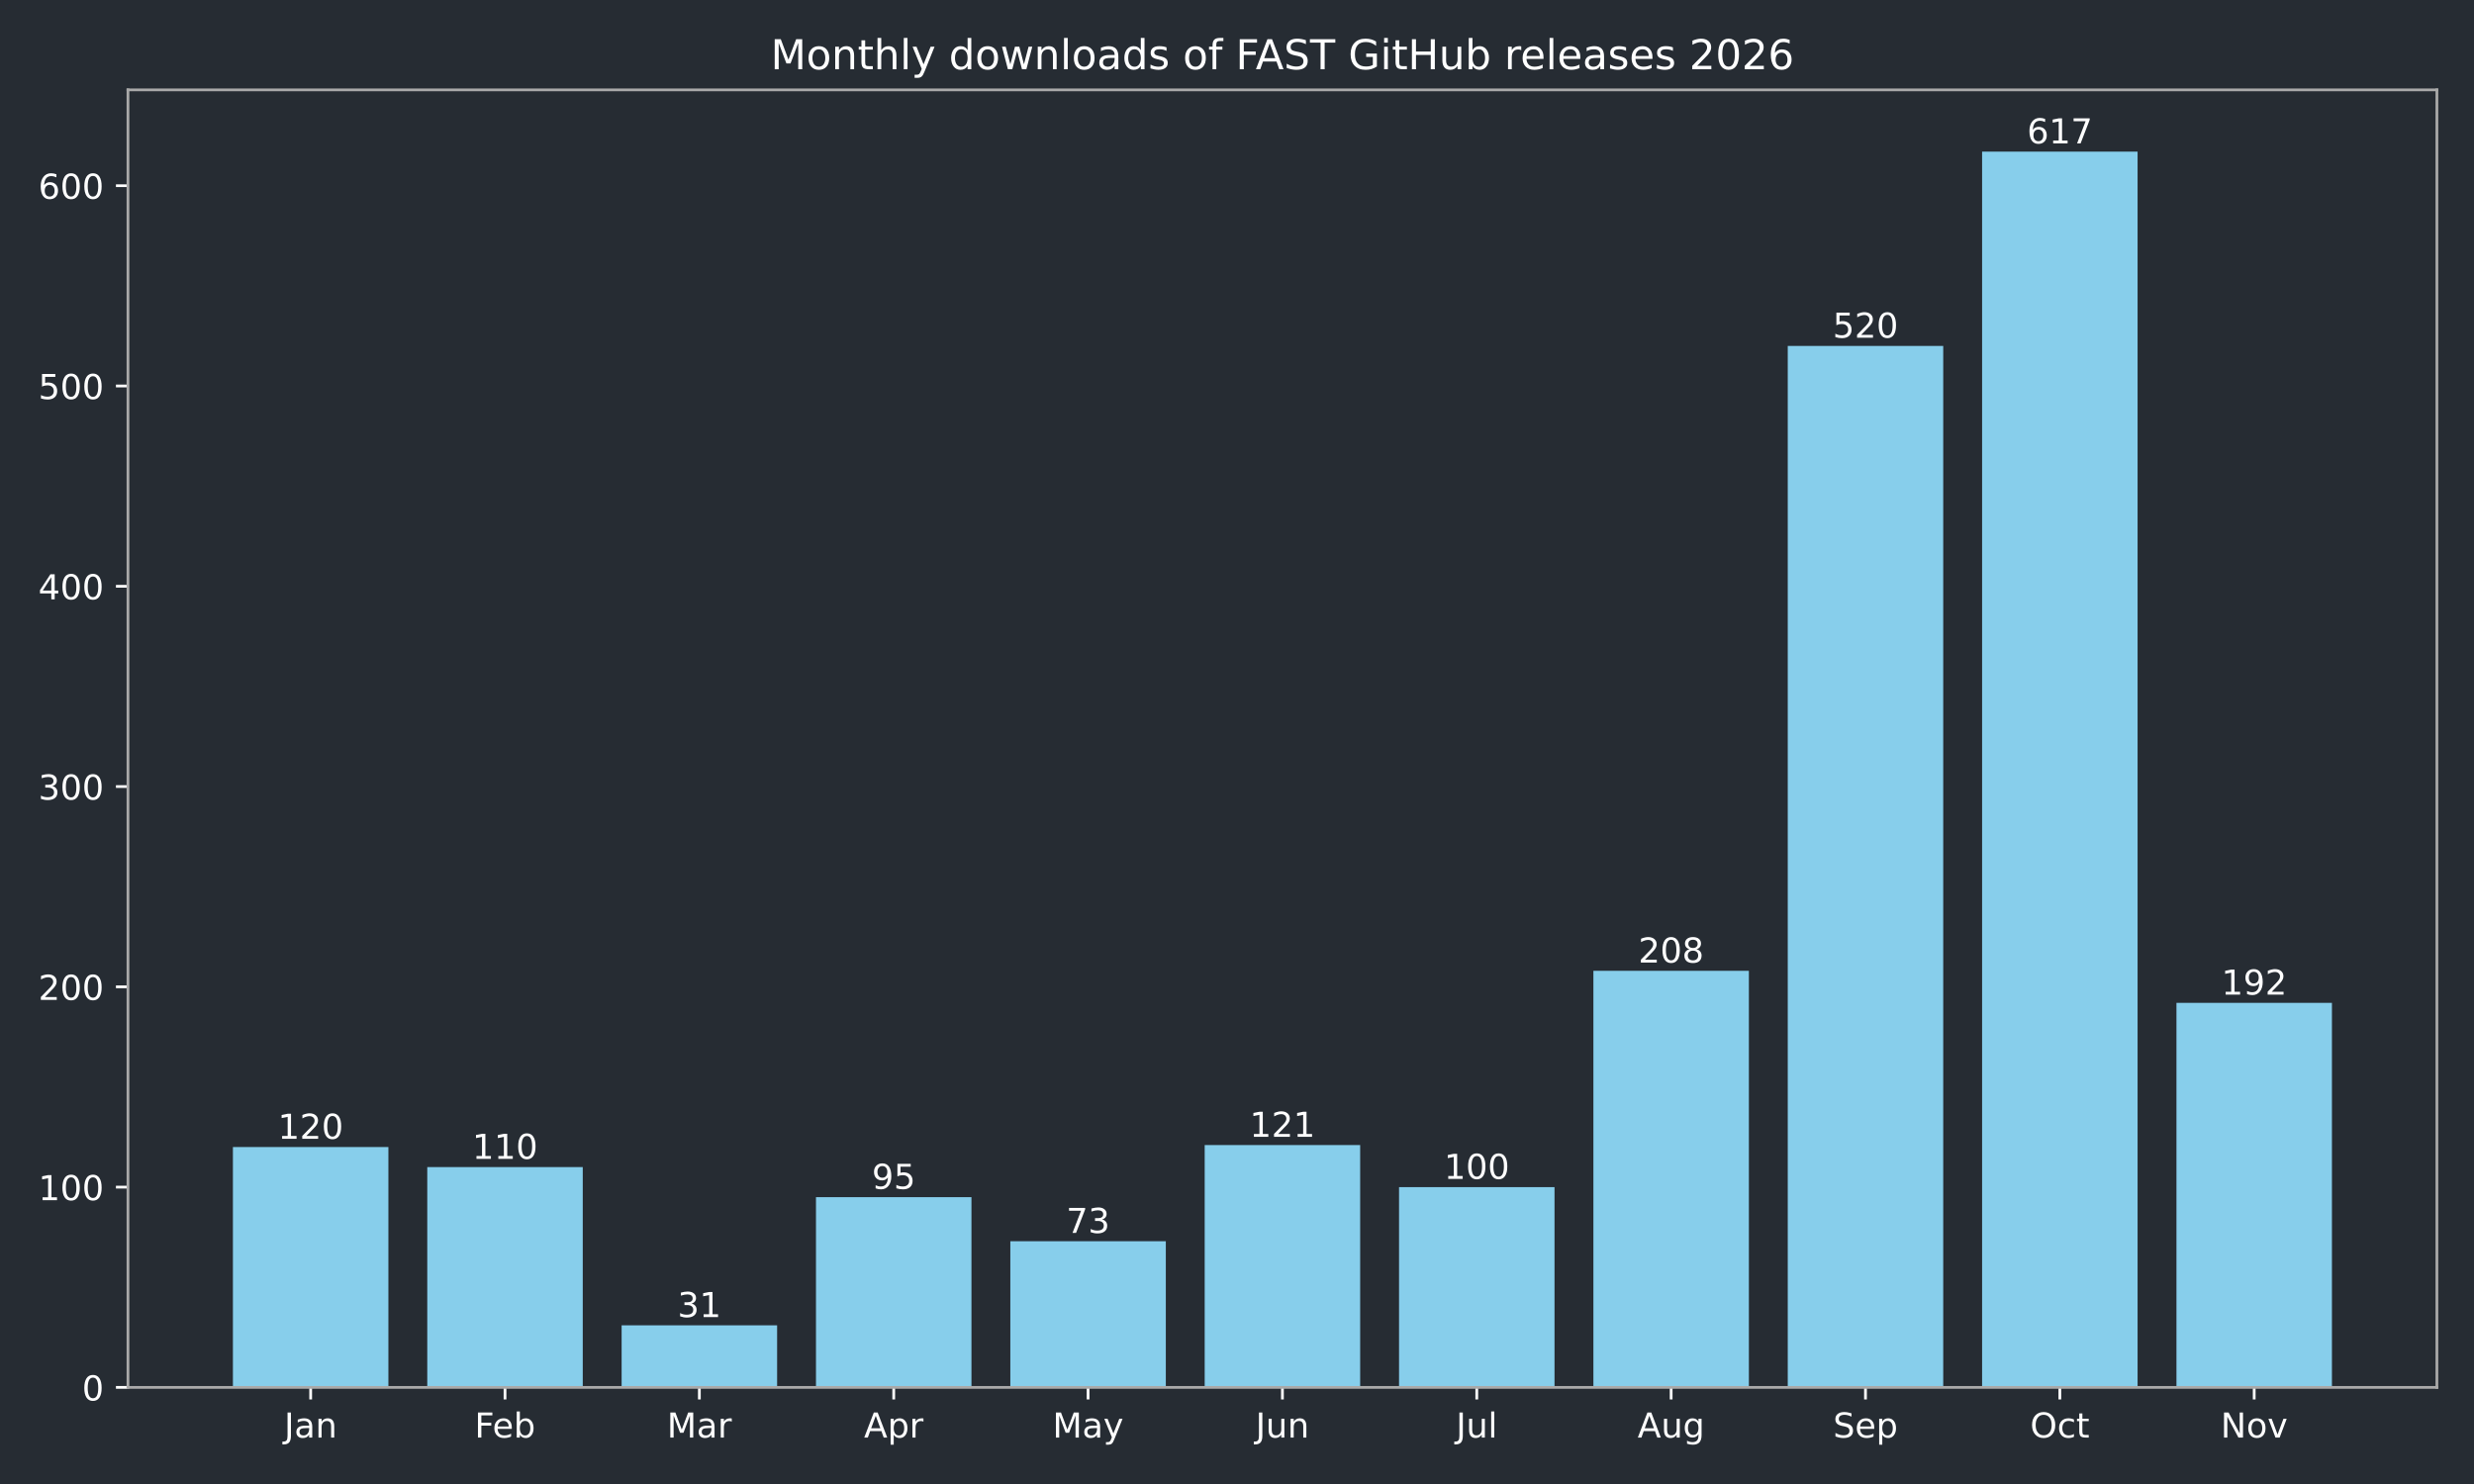
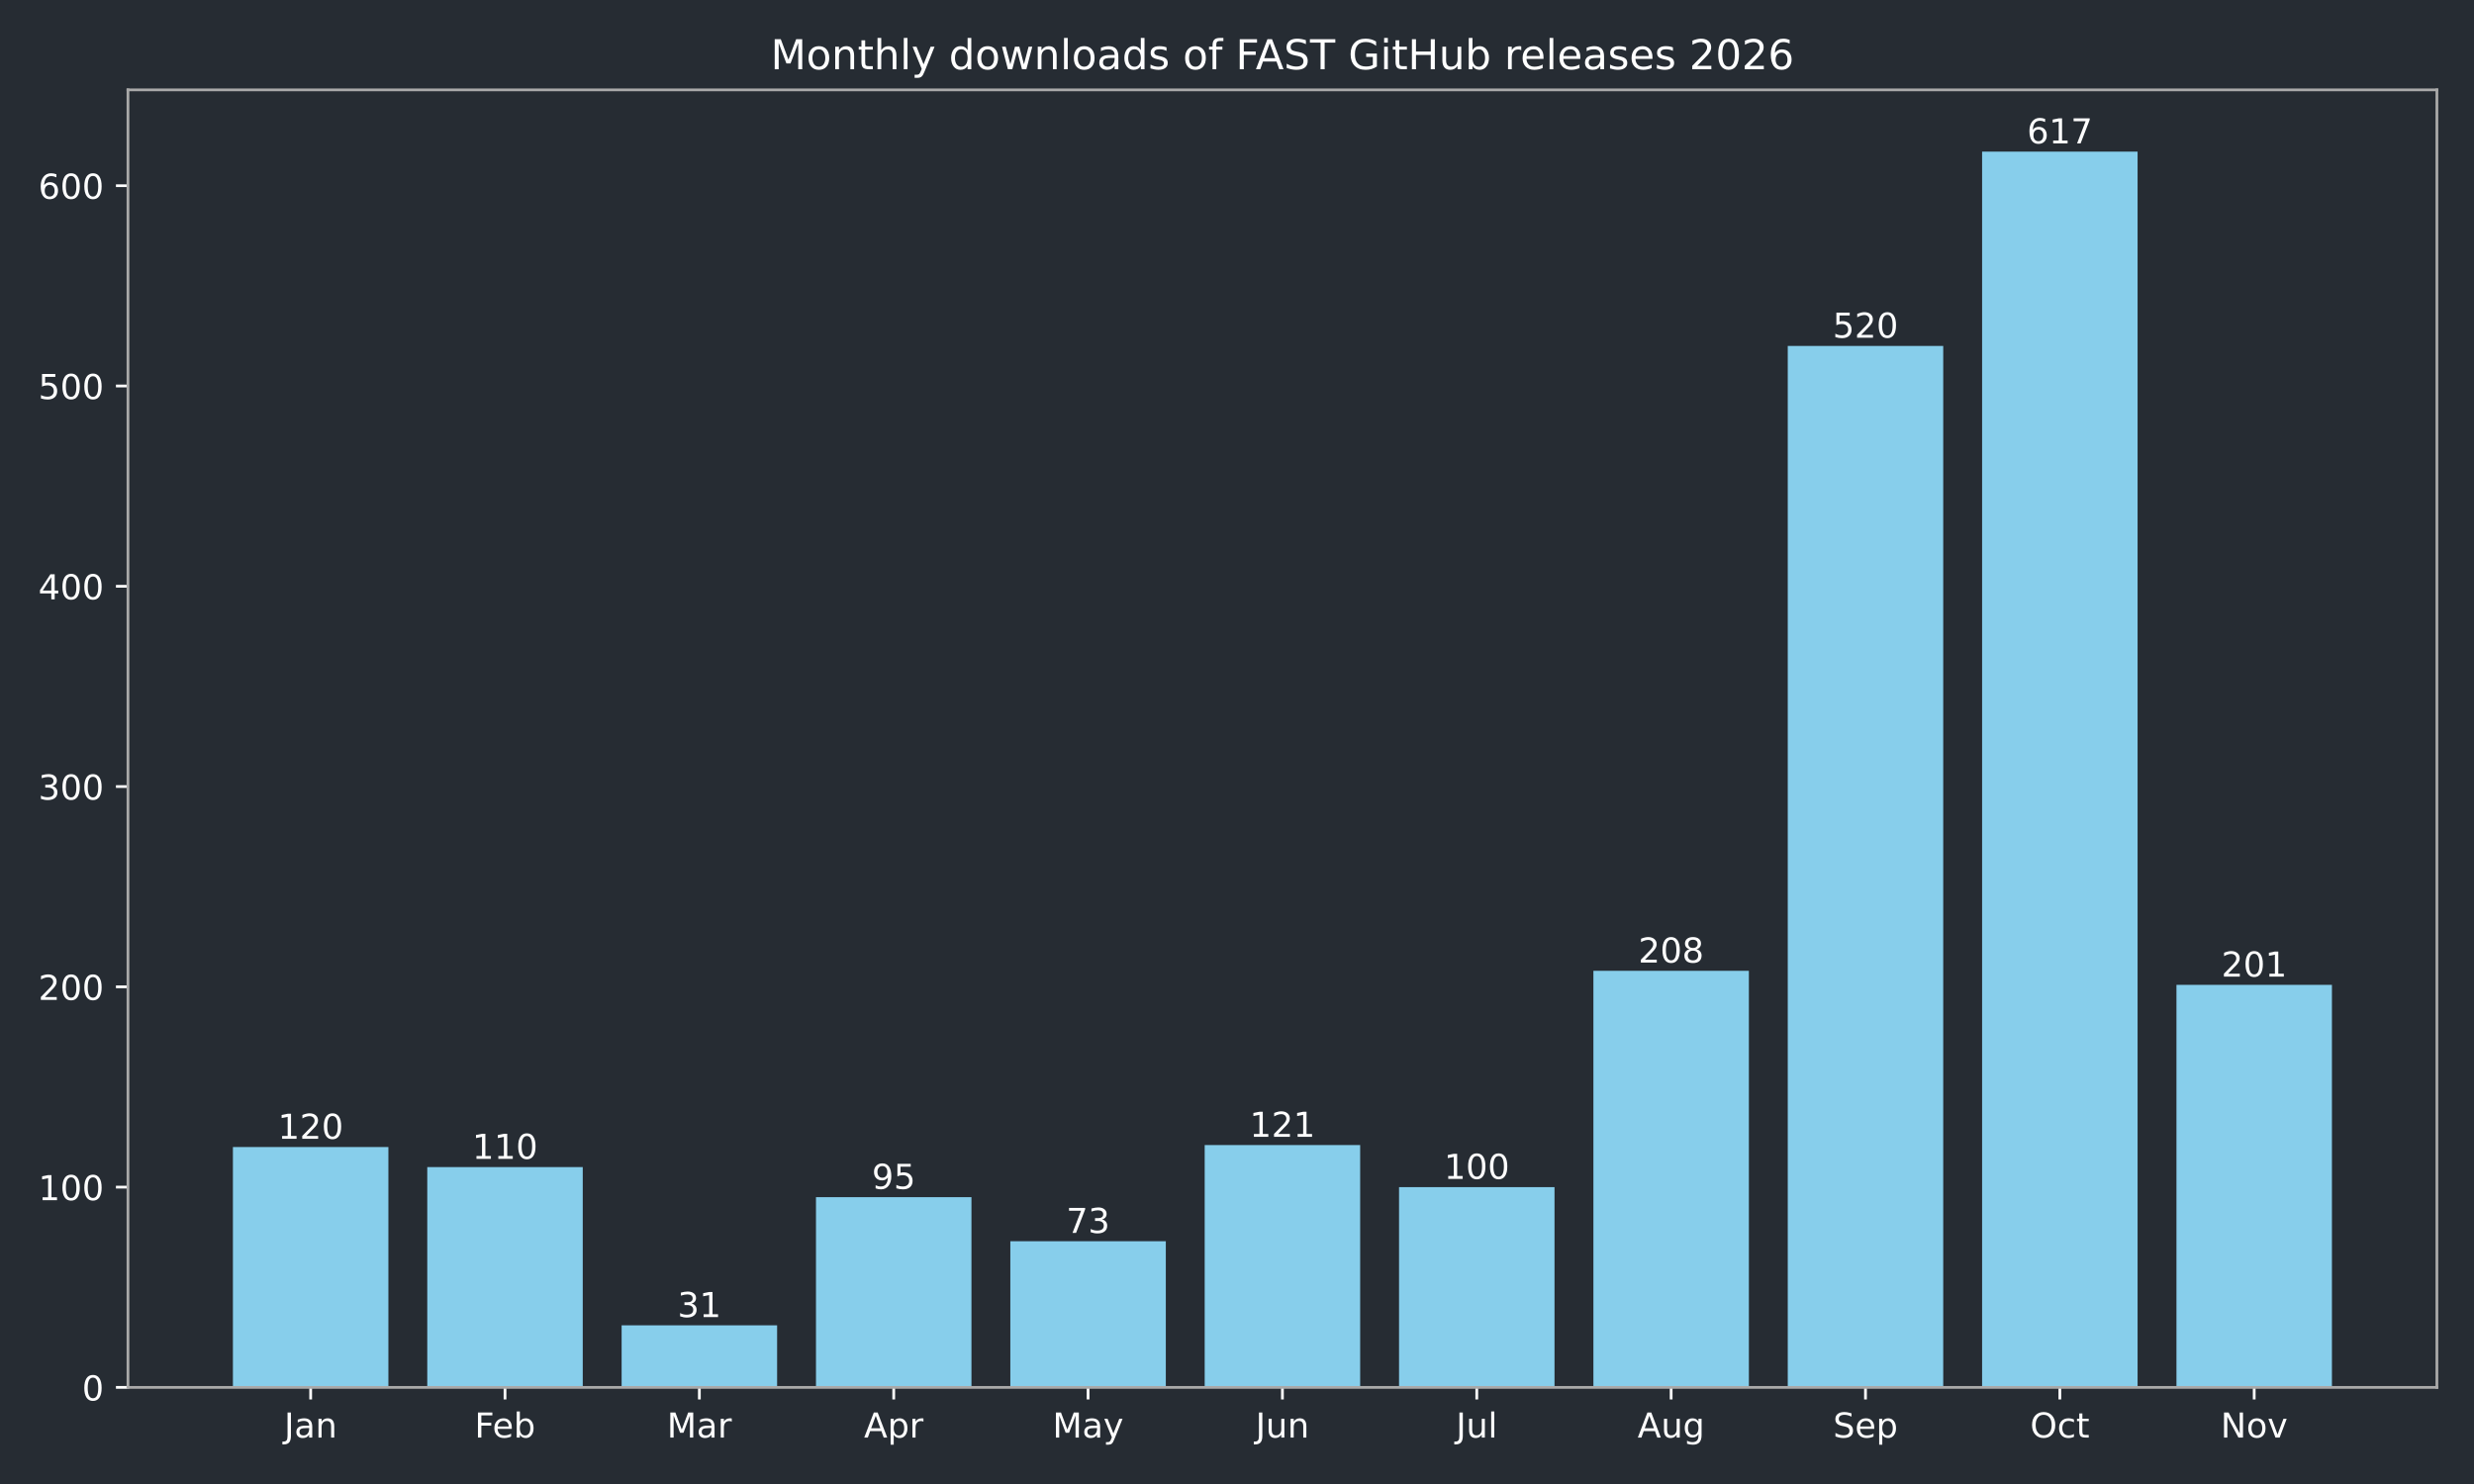
<svg xmlns="http://www.w3.org/2000/svg" xmlns:xlink="http://www.w3.org/1999/xlink" width="720pt" height="432pt" viewBox="0 0 720 432" version="1.1">
  <defs>
    <style type="text/css">*{stroke-linejoin: round; stroke-linecap: butt}</style>
  </defs>
  <g id="figure_1">
    <g id="patch_1">
      <path d="M 0 432  L 720 432  L 720 0  L 0 0  z " style="fill: #262c33" />
    </g>
    <g id="axes_1">
      <g id="patch_2">
        <path d="M 37.24 403.878  L 709.2 403.878  L 709.2 26.16  L 37.24 26.16  z " style="fill: #262c33" />
      </g>
      <g id="patch_3">
-         <path d="M 67.784 403.878  L 113.033 403.878  L 113.033 333.914  L 67.784 333.914  z " clip-path="url(#p3ecd66e9dc)" style="fill: #87ceeb" />
+         <path d="M 67.784 403.878  L 113.033 403.878  L 113.033 333.914  L 67.784 333.914  z " clip-path="url(#pe9939efbba)" style="fill: #87ceeb" />
      </g>
      <g id="patch_4">
-         <path d="M 124.346 403.878  L 169.596 403.878  L 169.596 339.744  L 124.346 339.744  z " clip-path="url(#p3ecd66e9dc)" style="fill: #87ceeb" />
+         <path d="M 124.346 403.878  L 169.596 403.878  L 169.596 339.744  L 124.346 339.744  z " clip-path="url(#pe9939efbba)" style="fill: #87ceeb" />
      </g>
      <g id="patch_5">
-         <path d="M 180.908 403.878  L 226.158 403.878  L 226.158 385.804  L 180.908 385.804  z " clip-path="url(#p3ecd66e9dc)" style="fill: #87ceeb" />
+         <path d="M 180.908 403.878  L 226.158 403.878  L 226.158 385.804  L 180.908 385.804  z " clip-path="url(#pe9939efbba)" style="fill: #87ceeb" />
      </g>
      <g id="patch_6">
-         <path d="M 237.471 403.878  L 282.72 403.878  L 282.72 348.49  L 237.471 348.49  z " clip-path="url(#p3ecd66e9dc)" style="fill: #87ceeb" />
+         <path d="M 237.471 403.878  L 282.72 403.878  L 282.72 348.49  L 237.471 348.49  z " clip-path="url(#pe9939efbba)" style="fill: #87ceeb" />
      </g>
      <g id="patch_7">
-         <path d="M 294.033 403.878  L 339.283 403.878  L 339.283 361.316  L 294.033 361.316  z " clip-path="url(#p3ecd66e9dc)" style="fill: #87ceeb" />
+         <path d="M 294.033 403.878  L 339.283 403.878  L 339.283 361.316  L 294.033 361.316  z " clip-path="url(#pe9939efbba)" style="fill: #87ceeb" />
      </g>
      <g id="patch_8">
-         <path d="M 350.595 403.878  L 395.845 403.878  L 395.845 333.331  L 350.595 333.331  z " clip-path="url(#p3ecd66e9dc)" style="fill: #87ceeb" />
+         <path d="M 350.595 403.878  L 395.845 403.878  L 395.845 333.331  L 350.595 333.331  z " clip-path="url(#pe9939efbba)" style="fill: #87ceeb" />
      </g>
      <g id="patch_9">
-         <path d="M 407.157 403.878  L 452.407 403.878  L 452.407 345.574  L 407.157 345.574  z " clip-path="url(#p3ecd66e9dc)" style="fill: #87ceeb" />
+         <path d="M 407.157 403.878  L 452.407 403.878  L 452.407 345.574  L 407.157 345.574  z " clip-path="url(#pe9939efbba)" style="fill: #87ceeb" />
      </g>
      <g id="patch_10">
-         <path d="M 463.72 403.878  L 508.969 403.878  L 508.969 282.607  L 463.72 282.607  z " clip-path="url(#p3ecd66e9dc)" style="fill: #87ceeb" />
+         <path d="M 463.72 403.878  L 508.969 403.878  L 508.969 282.607  L 463.72 282.607  z " clip-path="url(#pe9939efbba)" style="fill: #87ceeb" />
      </g>
      <g id="patch_11">
-         <path d="M 520.282 403.878  L 565.532 403.878  L 565.532 100.701  L 520.282 100.701  z " clip-path="url(#p3ecd66e9dc)" style="fill: #87ceeb" />
+         <path d="M 520.282 403.878  L 565.532 403.878  L 565.532 100.701  L 520.282 100.701  z " clip-path="url(#pe9939efbba)" style="fill: #87ceeb" />
      </g>
      <g id="patch_12">
-         <path d="M 576.844 403.878  L 622.094 403.878  L 622.094 44.147  L 576.844 44.147  z " clip-path="url(#p3ecd66e9dc)" style="fill: #87ceeb" />
+         <path d="M 576.844 403.878  L 622.094 403.878  L 622.094 44.147  L 576.844 44.147  z " clip-path="url(#pe9939efbba)" style="fill: #87ceeb" />
      </g>
      <g id="patch_13">
-         <path d="M 633.407 403.878  L 678.656 403.878  L 678.656 291.935  L 633.407 291.935  z " clip-path="url(#p3ecd66e9dc)" style="fill: #87ceeb" />
+         <path d="M 633.407 403.878  L 678.656 403.878  L 678.656 286.688  L 633.407 286.688  z " clip-path="url(#pe9939efbba)" style="fill: #87ceeb" />
      </g>
      <g id="matplotlib.axis_1">
        <g id="xtick_1">
          <g id="line2d_1">
            <defs>
-               <path id="m66852daea3" d="M 0 0  L 0 3.5  " style="stroke: #ffffff; stroke-width: 0.8" />
+               <path id="m8a10f8e6ec" d="M 0 0  L 0 3.5  " style="stroke: #ffffff; stroke-width: 0.8" />
            </defs>
            <g>
-               <use xlink:href="#m66852daea3" x="90.409" y="403.878" style="fill: #ffffff; stroke: #ffffff; stroke-width: 0.8" />
+               <use xlink:href="#m8a10f8e6ec" x="90.409" y="403.878" style="fill: #ffffff; stroke: #ffffff; stroke-width: 0.8" />
            </g>
          </g>
          <g id="text_1">
            <g style="fill: #ffffff" transform="translate(82.70074 418.4753) scale(0.1 -0.1)">
              <defs>
                <path id="DejaVuSans-2d" d="M 628 4666  L 1259 4666  L 1259 325  Q 1259 -519 939 -900  Q 619 -1281 -91 -1281  L -331 -1281  L -331 -750  L -134 -750  Q 284 -750 456 -515  Q 628 -281 628 325  L 628 4666  z " transform="scale(0.015625)" />
                <path id="DejaVuSans-44" d="M 2194 1759  Q 1497 1759 1228 1600  Q 959 1441 959 1056  Q 959 750 1161 570  Q 1363 391 1709 391  Q 2188 391 2477 730  Q 2766 1069 2766 1631  L 2766 1759  L 2194 1759  z M 3341 1997  L 3341 0  L 2766 0  L 2766 531  Q 2569 213 2275 61  Q 1981 -91 1556 -91  Q 1019 -91 701 211  Q 384 513 384 1019  Q 384 1609 779 1909  Q 1175 2209 1959 2209  L 2766 2209  L 2766 2266  Q 2766 2663 2505 2880  Q 2244 3097 1772 3097  Q 1472 3097 1187 3025  Q 903 2953 641 2809  L 641 3341  Q 956 3463 1253 3523  Q 1550 3584 1831 3584  Q 2591 3584 2966 3190  Q 3341 2797 3341 1997  z " transform="scale(0.015625)" />
                <path id="DejaVuSans-51" d="M 3513 2113  L 3513 0  L 2938 0  L 2938 2094  Q 2938 2591 2744 2837  Q 2550 3084 2163 3084  Q 1697 3084 1428 2787  Q 1159 2491 1159 1978  L 1159 0  L 581 0  L 581 3500  L 1159 3500  L 1159 2956  Q 1366 3272 1645 3428  Q 1925 3584 2291 3584  Q 2894 3584 3203 3211  Q 3513 2838 3513 2113  z " transform="scale(0.015625)" />
              </defs>
              <use xlink:href="#DejaVuSans-2d" />
              <use xlink:href="#DejaVuSans-44" transform="translate(29.5 0)" />
              <use xlink:href="#DejaVuSans-51" transform="translate(90.78125 0)" />
            </g>
          </g>
        </g>
        <g id="xtick_2">
          <g id="line2d_2">
            <g>
-               <use xlink:href="#m66852daea3" x="146.971" y="403.878" style="fill: #ffffff; stroke: #ffffff; stroke-width: 0.8" />
+               <use xlink:href="#m8a10f8e6ec" x="146.971" y="403.878" style="fill: #ffffff; stroke: #ffffff; stroke-width: 0.8" />
            </g>
          </g>
          <g id="text_2">
            <g style="fill: #ffffff" transform="translate(138.1177 418.4761) scale(0.1 -0.1)">
              <defs>
                <path id="DejaVuSans-29" d="M 628 4666  L 3309 4666  L 3309 4134  L 1259 4134  L 1259 2759  L 3109 2759  L 3109 2228  L 1259 2228  L 1259 0  L 628 0  L 628 4666  z " transform="scale(0.015625)" />
                <path id="DejaVuSans-48" d="M 3597 1894  L 3597 1613  L 953 1613  Q 991 1019 1311 708  Q 1631 397 2203 397  Q 2534 397 2845 478  Q 3156 559 3463 722  L 3463 178  Q 3153 47 2828 -22  Q 2503 -91 2169 -91  Q 1331 -91 842 396  Q 353 884 353 1716  Q 353 2575 817 3079  Q 1281 3584 2069 3584  Q 2775 3584 3186 3129  Q 3597 2675 3597 1894  z M 3022 2063  Q 3016 2534 2758 2815  Q 2500 3097 2075 3097  Q 1594 3097 1305 2825  Q 1016 2553 972 2059  L 3022 2063  z " transform="scale(0.015625)" />
                <path id="DejaVuSans-45" d="M 3116 1747  Q 3116 2381 2855 2742  Q 2594 3103 2138 3103  Q 1681 3103 1420 2742  Q 1159 2381 1159 1747  Q 1159 1113 1420 752  Q 1681 391 2138 391  Q 2594 391 2855 752  Q 3116 1113 3116 1747  z M 1159 2969  Q 1341 3281 1617 3432  Q 1894 3584 2278 3584  Q 2916 3584 3314 3078  Q 3713 2572 3713 1747  Q 3713 922 3314 415  Q 2916 -91 2278 -91  Q 1894 -91 1617 61  Q 1341 213 1159 525  L 1159 0  L 581 0  L 581 4863  L 1159 4863  L 1159 2969  z " transform="scale(0.015625)" />
              </defs>
              <use xlink:href="#DejaVuSans-29" />
              <use xlink:href="#DejaVuSans-48" transform="translate(52.04688 0)" />
              <use xlink:href="#DejaVuSans-45" transform="translate(113.5781 0)" />
            </g>
          </g>
        </g>
        <g id="xtick_3">
          <g id="line2d_3">
            <g>
-               <use xlink:href="#m66852daea3" x="203.533" y="403.878" style="fill: #ffffff; stroke: #ffffff; stroke-width: 0.8" />
+               <use xlink:href="#m8a10f8e6ec" x="203.533" y="403.878" style="fill: #ffffff; stroke: #ffffff; stroke-width: 0.8" />
            </g>
          </g>
          <g id="text_3">
            <g style="fill: #ffffff" transform="translate(194.0995 418.4753) scale(0.1 -0.1)">
              <defs>
                <path id="DejaVuSans-30" d="M 628 4666  L 1569 4666  L 2759 1491  L 3956 4666  L 4897 4666  L 4897 0  L 4281 0  L 4281 4097  L 3078 897  L 2444 897  L 1241 4097  L 1241 0  L 628 0  L 628 4666  z " transform="scale(0.015625)" />
                <path id="DejaVuSans-55" d="M 2631 2963  Q 2534 3019 2420 3045  Q 2306 3072 2169 3072  Q 1681 3072 1420 2755  Q 1159 2438 1159 1844  L 1159 0  L 581 0  L 581 3500  L 1159 3500  L 1159 2956  Q 1341 3275 1631 3429  Q 1922 3584 2338 3584  Q 2397 3584 2469 3576  Q 2541 3569 2628 3553  L 2631 2963  z " transform="scale(0.015625)" />
              </defs>
              <use xlink:href="#DejaVuSans-30" />
              <use xlink:href="#DejaVuSans-44" transform="translate(86.28125 0)" />
              <use xlink:href="#DejaVuSans-55" transform="translate(147.5625 0)" />
            </g>
          </g>
        </g>
        <g id="xtick_4">
          <g id="line2d_4">
            <g>
-               <use xlink:href="#m66852daea3" x="260.095" y="403.878" style="fill: #ffffff; stroke: #ffffff; stroke-width: 0.8" />
+               <use xlink:href="#m8a10f8e6ec" x="260.095" y="403.878" style="fill: #ffffff; stroke: #ffffff; stroke-width: 0.8" />
            </g>
          </g>
          <g id="text_4">
            <g style="fill: #ffffff" transform="translate(251.4454 418.4753) scale(0.1 -0.1)">
              <defs>
                <path id="DejaVuSans-24" d="M 2188 4044  L 1331 1722  L 3047 1722  L 2188 4044  z M 1831 4666  L 2547 4666  L 4325 0  L 3669 0  L 3244 1197  L 1141 1197  L 716 0  L 50 0  L 1831 4666  z " transform="scale(0.015625)" />
                <path id="DejaVuSans-53" d="M 1159 525  L 1159 -1331  L 581 -1331  L 581 3500  L 1159 3500  L 1159 2969  Q 1341 3281 1617 3432  Q 1894 3584 2278 3584  Q 2916 3584 3314 3078  Q 3713 2572 3713 1747  Q 3713 922 3314 415  Q 2916 -91 2278 -91  Q 1894 -91 1617 61  Q 1341 213 1159 525  z M 3116 1747  Q 3116 2381 2855 2742  Q 2594 3103 2138 3103  Q 1681 3103 1420 2742  Q 1159 2381 1159 1747  Q 1159 1113 1420 752  Q 1681 391 2138 391  Q 2594 391 2855 752  Q 3116 1113 3116 1747  z " transform="scale(0.015625)" />
              </defs>
              <use xlink:href="#DejaVuSans-24" />
              <use xlink:href="#DejaVuSans-53" transform="translate(68.40625 0)" />
              <use xlink:href="#DejaVuSans-55" transform="translate(131.8906 0)" />
            </g>
          </g>
        </g>
        <g id="xtick_5">
          <g id="line2d_5">
            <g>
-               <use xlink:href="#m66852daea3" x="316.658" y="403.878" style="fill: #ffffff; stroke: #ffffff; stroke-width: 0.8" />
+               <use xlink:href="#m8a10f8e6ec" x="316.658" y="403.878" style="fill: #ffffff; stroke: #ffffff; stroke-width: 0.8" />
            </g>
          </g>
          <g id="text_5">
            <g style="fill: #ffffff" transform="translate(306.3202 418.4753) scale(0.1 -0.1)">
              <defs>
                <path id="DejaVuSans-5c" d="M 2059 -325  Q 1816 -950 1584 -1140  Q 1353 -1331 966 -1331  L 506 -1331  L 506 -850  L 844 -850  Q 1081 -850 1212 -737  Q 1344 -625 1503 -206  L 1606 56  L 191 3500  L 800 3500  L 1894 763  L 2988 3500  L 3597 3500  L 2059 -325  z " transform="scale(0.015625)" />
              </defs>
              <use xlink:href="#DejaVuSans-30" />
              <use xlink:href="#DejaVuSans-44" transform="translate(86.28125 0)" />
              <use xlink:href="#DejaVuSans-5c" transform="translate(147.5625 0)" />
            </g>
          </g>
        </g>
        <g id="xtick_6">
          <g id="line2d_6">
            <g>
-               <use xlink:href="#m66852daea3" x="373.22" y="403.878" style="fill: #ffffff; stroke: #ffffff; stroke-width: 0.8" />
+               <use xlink:href="#m8a10f8e6ec" x="373.22" y="403.878" style="fill: #ffffff; stroke: #ffffff; stroke-width: 0.8" />
            </g>
          </g>
          <g id="text_6">
            <g style="fill: #ffffff" transform="translate(365.4075 418.4753) scale(0.1 -0.1)">
              <defs>
                <path id="DejaVuSans-58" d="M 544 1381  L 544 3500  L 1119 3500  L 1119 1403  Q 1119 906 1312 657  Q 1506 409 1894 409  Q 2359 409 2629 706  Q 2900 1003 2900 1516  L 2900 3500  L 3475 3500  L 3475 0  L 2900 0  L 2900 538  Q 2691 219 2414 64  Q 2138 -91 1772 -91  Q 1169 -91 856 284  Q 544 659 544 1381  z M 1991 3584  L 1991 3584  z " transform="scale(0.015625)" />
              </defs>
              <use xlink:href="#DejaVuSans-2d" />
              <use xlink:href="#DejaVuSans-58" transform="translate(29.5 0)" />
              <use xlink:href="#DejaVuSans-51" transform="translate(92.875 0)" />
            </g>
          </g>
        </g>
        <g id="xtick_7">
          <g id="line2d_7">
            <g>
-               <use xlink:href="#m66852daea3" x="429.782" y="403.878" style="fill: #ffffff; stroke: #ffffff; stroke-width: 0.8" />
+               <use xlink:href="#m8a10f8e6ec" x="429.782" y="403.878" style="fill: #ffffff; stroke: #ffffff; stroke-width: 0.8" />
            </g>
          </g>
          <g id="text_7">
            <g style="fill: #ffffff" transform="translate(423.7495 418.4761) scale(0.1 -0.1)">
              <defs>
                <path id="DejaVuSans-4f" d="M 603 4863  L 1178 4863  L 1178 0  L 603 0  L 603 4863  z " transform="scale(0.015625)" />
              </defs>
              <use xlink:href="#DejaVuSans-2d" />
              <use xlink:href="#DejaVuSans-58" transform="translate(29.5 0)" />
              <use xlink:href="#DejaVuSans-4f" transform="translate(92.875 0)" />
            </g>
          </g>
        </g>
        <g id="xtick_8">
          <g id="line2d_8">
            <g>
-               <use xlink:href="#m66852daea3" x="486.345" y="403.878" style="fill: #ffffff; stroke: #ffffff; stroke-width: 0.8" />
+               <use xlink:href="#m8a10f8e6ec" x="486.345" y="403.878" style="fill: #ffffff; stroke: #ffffff; stroke-width: 0.8" />
            </g>
          </g>
          <g id="text_8">
            <g style="fill: #ffffff" transform="translate(476.5813 418.4753) scale(0.1 -0.1)">
              <defs>
                <path id="DejaVuSans-4a" d="M 2906 1791  Q 2906 2416 2648 2759  Q 2391 3103 1925 3103  Q 1463 3103 1205 2759  Q 947 2416 947 1791  Q 947 1169 1205 825  Q 1463 481 1925 481  Q 2391 481 2648 825  Q 2906 1169 2906 1791  z M 3481 434  Q 3481 -459 3084 -895  Q 2688 -1331 1869 -1331  Q 1566 -1331 1297 -1286  Q 1028 -1241 775 -1147  L 775 -588  Q 1028 -725 1275 -790  Q 1522 -856 1778 -856  Q 2344 -856 2625 -561  Q 2906 -266 2906 331  L 2906 616  Q 2728 306 2450 153  Q 2172 0 1784 0  Q 1141 0 747 490  Q 353 981 353 1791  Q 353 2603 747 3093  Q 1141 3584 1784 3584  Q 2172 3584 2450 3431  Q 2728 3278 2906 2969  L 2906 3500  L 3481 3500  L 3481 434  z " transform="scale(0.015625)" />
              </defs>
              <use xlink:href="#DejaVuSans-24" />
              <use xlink:href="#DejaVuSans-58" transform="translate(68.40625 0)" />
              <use xlink:href="#DejaVuSans-4a" transform="translate(131.7812 0)" />
            </g>
          </g>
        </g>
        <g id="xtick_9">
          <g id="line2d_9">
            <g>
-               <use xlink:href="#m66852daea3" x="542.907" y="403.878" style="fill: #ffffff; stroke: #ffffff; stroke-width: 0.8" />
+               <use xlink:href="#m8a10f8e6ec" x="542.907" y="403.878" style="fill: #ffffff; stroke: #ffffff; stroke-width: 0.8" />
            </g>
          </g>
          <g id="text_9">
            <g style="fill: #ffffff" transform="translate(533.4819 418.4753) scale(0.1 -0.1)">
              <defs>
                <path id="DejaVuSans-36" d="M 3425 4513  L 3425 3897  Q 3066 4069 2747 4153  Q 2428 4238 2131 4238  Q 1616 4238 1336 4038  Q 1056 3838 1056 3469  Q 1056 3159 1242 3001  Q 1428 2844 1947 2747  L 2328 2669  Q 3034 2534 3370 2195  Q 3706 1856 3706 1288  Q 3706 609 3251 259  Q 2797 -91 1919 -91  Q 1588 -91 1214 -16  Q 841 59 441 206  L 441 856  Q 825 641 1194 531  Q 1563 422 1919 422  Q 2459 422 2753 634  Q 3047 847 3047 1241  Q 3047 1584 2836 1778  Q 2625 1972 2144 2069  L 1759 2144  Q 1053 2284 737 2584  Q 422 2884 422 3419  Q 422 4038 858 4394  Q 1294 4750 2059 4750  Q 2388 4750 2728 4690  Q 3069 4631 3425 4513  z " transform="scale(0.015625)" />
              </defs>
              <use xlink:href="#DejaVuSans-36" />
              <use xlink:href="#DejaVuSans-48" transform="translate(63.48438 0)" />
              <use xlink:href="#DejaVuSans-53" transform="translate(125.0156 0)" />
            </g>
          </g>
        </g>
        <g id="xtick_10">
          <g id="line2d_10">
            <g>
-               <use xlink:href="#m66852daea3" x="599.469" y="403.878" style="fill: #ffffff; stroke: #ffffff; stroke-width: 0.8" />
+               <use xlink:href="#m8a10f8e6ec" x="599.469" y="403.878" style="fill: #ffffff; stroke: #ffffff; stroke-width: 0.8" />
            </g>
          </g>
          <g id="text_10">
            <g style="fill: #ffffff" transform="translate(590.8238 418.4753) scale(0.1 -0.1)">
              <defs>
                <path id="DejaVuSans-32" d="M 2522 4238  Q 1834 4238 1429 3725  Q 1025 3213 1025 2328  Q 1025 1447 1429 934  Q 1834 422 2522 422  Q 3209 422 3611 934  Q 4013 1447 4013 2328  Q 4013 3213 3611 3725  Q 3209 4238 2522 4238  z M 2522 4750  Q 3503 4750 4090 4092  Q 4678 3434 4678 2328  Q 4678 1225 4090 567  Q 3503 -91 2522 -91  Q 1538 -91 948 565  Q 359 1222 359 2328  Q 359 3434 948 4092  Q 1538 4750 2522 4750  z " transform="scale(0.015625)" />
                <path id="DejaVuSans-46" d="M 3122 3366  L 3122 2828  Q 2878 2963 2633 3030  Q 2388 3097 2138 3097  Q 1578 3097 1268 2742  Q 959 2388 959 1747  Q 959 1106 1268 751  Q 1578 397 2138 397  Q 2388 397 2633 464  Q 2878 531 3122 666  L 3122 134  Q 2881 22 2623 -34  Q 2366 -91 2075 -91  Q 1284 -91 818 406  Q 353 903 353 1747  Q 353 2603 823 3093  Q 1294 3584 2113 3584  Q 2378 3584 2631 3529  Q 2884 3475 3122 3366  z " transform="scale(0.015625)" />
                <path id="DejaVuSans-57" d="M 1172 4494  L 1172 3500  L 2356 3500  L 2356 3053  L 1172 3053  L 1172 1153  Q 1172 725 1289 603  Q 1406 481 1766 481  L 2356 481  L 2356 0  L 1766 0  Q 1100 0 847 248  Q 594 497 594 1153  L 594 3053  L 172 3053  L 172 3500  L 594 3500  L 594 4494  L 1172 4494  z " transform="scale(0.015625)" />
              </defs>
              <use xlink:href="#DejaVuSans-32" />
              <use xlink:href="#DejaVuSans-46" transform="translate(78.71875 0)" />
              <use xlink:href="#DejaVuSans-57" transform="translate(133.7031 0)" />
            </g>
          </g>
        </g>
        <g id="xtick_11">
          <g id="line2d_11">
            <g>
-               <use xlink:href="#m66852daea3" x="656.031" y="403.878" style="fill: #ffffff; stroke: #ffffff; stroke-width: 0.8" />
+               <use xlink:href="#m8a10f8e6ec" x="656.031" y="403.878" style="fill: #ffffff; stroke: #ffffff; stroke-width: 0.8" />
            </g>
          </g>
          <g id="text_11">
            <g style="fill: #ffffff" transform="translate(646.2721 418.4753) scale(0.1 -0.1)">
              <defs>
                <path id="DejaVuSans-31" d="M 628 4666  L 1478 4666  L 3547 763  L 3547 4666  L 4159 4666  L 4159 0  L 3309 0  L 1241 3903  L 1241 0  L 628 0  L 628 4666  z " transform="scale(0.015625)" />
                <path id="DejaVuSans-52" d="M 1959 3097  Q 1497 3097 1228 2736  Q 959 2375 959 1747  Q 959 1119 1226 758  Q 1494 397 1959 397  Q 2419 397 2687 759  Q 2956 1122 2956 1747  Q 2956 2369 2687 2733  Q 2419 3097 1959 3097  z M 1959 3584  Q 2709 3584 3137 3096  Q 3566 2609 3566 1747  Q 3566 888 3137 398  Q 2709 -91 1959 -91  Q 1206 -91 779 398  Q 353 888 353 1747  Q 353 2609 779 3096  Q 1206 3584 1959 3584  z " transform="scale(0.015625)" />
                <path id="DejaVuSans-59" d="M 191 3500  L 800 3500  L 1894 563  L 2988 3500  L 3597 3500  L 2284 0  L 1503 0  L 191 3500  z " transform="scale(0.015625)" />
              </defs>
              <use xlink:href="#DejaVuSans-31" />
              <use xlink:href="#DejaVuSans-52" transform="translate(74.8125 0)" />
              <use xlink:href="#DejaVuSans-59" transform="translate(136 0)" />
            </g>
          </g>
        </g>
      </g>
      <g id="matplotlib.axis_2">
        <g id="ytick_1">
          <g id="line2d_12">
            <defs>
-               <path id="me68c35f2de" d="M 0 0  L -3.5 0  " style="stroke: #ffffff; stroke-width: 0.8" />
+               <path id="m1e0871f3fa" d="M 0 0  L -3.5 0  " style="stroke: #ffffff; stroke-width: 0.8" />
            </defs>
            <g>
-               <use xlink:href="#me68c35f2de" x="37.24" y="403.878" style="fill: #ffffff; stroke: #ffffff; stroke-width: 0.8" />
+               <use xlink:href="#m1e0871f3fa" x="37.24" y="403.878" style="fill: #ffffff; stroke: #ffffff; stroke-width: 0.8" />
            </g>
          </g>
          <g id="text_12">
            <g style="fill: #ffffff" transform="translate(23.8775 407.6765) scale(0.1 -0.1)">
              <defs>
                <path id="DejaVuSans-13" d="M 2034 4250  Q 1547 4250 1301 3770  Q 1056 3291 1056 2328  Q 1056 1369 1301 889  Q 1547 409 2034 409  Q 2525 409 2770 889  Q 3016 1369 3016 2328  Q 3016 3291 2770 3770  Q 2525 4250 2034 4250  z M 2034 4750  Q 2819 4750 3233 4129  Q 3647 3509 3647 2328  Q 3647 1150 3233 529  Q 2819 -91 2034 -91  Q 1250 -91 836 529  Q 422 1150 422 2328  Q 422 3509 836 4129  Q 1250 4750 2034 4750  z " transform="scale(0.015625)" />
              </defs>
              <use xlink:href="#DejaVuSans-13" />
            </g>
          </g>
        </g>
        <g id="ytick_2">
          <g id="line2d_13">
            <g>
-               <use xlink:href="#me68c35f2de" x="37.24" y="345.574" style="fill: #ffffff; stroke: #ffffff; stroke-width: 0.8" />
+               <use xlink:href="#m1e0871f3fa" x="37.24" y="345.574" style="fill: #ffffff; stroke: #ffffff; stroke-width: 0.8" />
            </g>
          </g>
          <g id="text_13">
            <g style="fill: #ffffff" transform="translate(11.1525 349.3732) scale(0.1 -0.1)">
              <defs>
                <path id="DejaVuSans-14" d="M 794 531  L 1825 531  L 1825 4091  L 703 3866  L 703 4441  L 1819 4666  L 2450 4666  L 2450 531  L 3481 531  L 3481 0  L 794 0  L 794 531  z " transform="scale(0.015625)" />
              </defs>
              <use xlink:href="#DejaVuSans-14" />
              <use xlink:href="#DejaVuSans-13" transform="translate(63.625 0)" />
              <use xlink:href="#DejaVuSans-13" transform="translate(127.25 0)" />
            </g>
          </g>
        </g>
        <g id="ytick_3">
          <g id="line2d_14">
            <g>
-               <use xlink:href="#me68c35f2de" x="37.24" y="287.271" style="fill: #ffffff; stroke: #ffffff; stroke-width: 0.8" />
+               <use xlink:href="#m1e0871f3fa" x="37.24" y="287.271" style="fill: #ffffff; stroke: #ffffff; stroke-width: 0.8" />
            </g>
          </g>
          <g id="text_14">
            <g style="fill: #ffffff" transform="translate(11.1525 291.07) scale(0.1 -0.1)">
              <defs>
                <path id="DejaVuSans-15" d="M 1228 531  L 3431 531  L 3431 0  L 469 0  L 469 531  Q 828 903 1448 1529  Q 2069 2156 2228 2338  Q 2531 2678 2651 2914  Q 2772 3150 2772 3378  Q 2772 3750 2511 3984  Q 2250 4219 1831 4219  Q 1534 4219 1204 4116  Q 875 4013 500 3803  L 500 4441  Q 881 4594 1212 4672  Q 1544 4750 1819 4750  Q 2544 4750 2975 4387  Q 3406 4025 3406 3419  Q 3406 3131 3298 2873  Q 3191 2616 2906 2266  Q 2828 2175 2409 1742  Q 1991 1309 1228 531  z " transform="scale(0.015625)" />
              </defs>
              <use xlink:href="#DejaVuSans-15" />
              <use xlink:href="#DejaVuSans-13" transform="translate(63.625 0)" />
              <use xlink:href="#DejaVuSans-13" transform="translate(127.25 0)" />
            </g>
          </g>
        </g>
        <g id="ytick_4">
          <g id="line2d_15">
            <g>
-               <use xlink:href="#me68c35f2de" x="37.24" y="228.968" style="fill: #ffffff; stroke: #ffffff; stroke-width: 0.8" />
+               <use xlink:href="#m1e0871f3fa" x="37.24" y="228.968" style="fill: #ffffff; stroke: #ffffff; stroke-width: 0.8" />
            </g>
          </g>
          <g id="text_15">
            <g style="fill: #ffffff" transform="translate(11.1525 232.7667) scale(0.1 -0.1)">
              <defs>
                <path id="DejaVuSans-16" d="M 2597 2516  Q 3050 2419 3304 2112  Q 3559 1806 3559 1356  Q 3559 666 3084 287  Q 2609 -91 1734 -91  Q 1441 -91 1130 -33  Q 819 25 488 141  L 488 750  Q 750 597 1062 519  Q 1375 441 1716 441  Q 2309 441 2620 675  Q 2931 909 2931 1356  Q 2931 1769 2642 2001  Q 2353 2234 1838 2234  L 1294 2234  L 1294 2753  L 1863 2753  Q 2328 2753 2575 2939  Q 2822 3125 2822 3475  Q 2822 3834 2567 4026  Q 2313 4219 1838 4219  Q 1578 4219 1281 4162  Q 984 4106 628 3988  L 628 4550  Q 988 4650 1302 4700  Q 1616 4750 1894 4750  Q 2613 4750 3031 4423  Q 3450 4097 3450 3541  Q 3450 3153 3228 2886  Q 3006 2619 2597 2516  z " transform="scale(0.015625)" />
              </defs>
              <use xlink:href="#DejaVuSans-16" />
              <use xlink:href="#DejaVuSans-13" transform="translate(63.625 0)" />
              <use xlink:href="#DejaVuSans-13" transform="translate(127.25 0)" />
            </g>
          </g>
        </g>
        <g id="ytick_5">
          <g id="line2d_16">
            <g>
-               <use xlink:href="#me68c35f2de" x="37.24" y="170.665" style="fill: #ffffff; stroke: #ffffff; stroke-width: 0.8" />
+               <use xlink:href="#m1e0871f3fa" x="37.24" y="170.665" style="fill: #ffffff; stroke: #ffffff; stroke-width: 0.8" />
            </g>
          </g>
          <g id="text_16">
            <g style="fill: #ffffff" transform="translate(11.1525 174.4635) scale(0.1 -0.1)">
              <defs>
                <path id="DejaVuSans-17" d="M 2419 4116  L 825 1625  L 2419 1625  L 2419 4116  z M 2253 4666  L 3047 4666  L 3047 1625  L 3713 1625  L 3713 1100  L 3047 1100  L 3047 0  L 2419 0  L 2419 1100  L 313 1100  L 313 1709  L 2253 4666  z " transform="scale(0.015625)" />
              </defs>
              <use xlink:href="#DejaVuSans-17" />
              <use xlink:href="#DejaVuSans-13" transform="translate(63.625 0)" />
              <use xlink:href="#DejaVuSans-13" transform="translate(127.25 0)" />
            </g>
          </g>
        </g>
        <g id="ytick_6">
          <g id="line2d_17">
            <g>
-               <use xlink:href="#me68c35f2de" x="37.24" y="112.361" style="fill: #ffffff; stroke: #ffffff; stroke-width: 0.8" />
+               <use xlink:href="#m1e0871f3fa" x="37.24" y="112.361" style="fill: #ffffff; stroke: #ffffff; stroke-width: 0.8" />
            </g>
          </g>
          <g id="text_17">
            <g style="fill: #ffffff" transform="translate(11.1525 116.1602) scale(0.1 -0.1)">
              <defs>
                <path id="DejaVuSans-18" d="M 691 4666  L 3169 4666  L 3169 4134  L 1269 4134  L 1269 2991  Q 1406 3038 1543 3061  Q 1681 3084 1819 3084  Q 2600 3084 3056 2656  Q 3513 2228 3513 1497  Q 3513 744 3044 326  Q 2575 -91 1722 -91  Q 1428 -91 1123 -41  Q 819 9 494 109  L 494 744  Q 775 591 1075 516  Q 1375 441 1709 441  Q 2250 441 2565 725  Q 2881 1009 2881 1497  Q 2881 1984 2565 2268  Q 2250 2553 1709 2553  Q 1456 2553 1204 2497  Q 953 2441 691 2322  L 691 4666  z " transform="scale(0.015625)" />
              </defs>
              <use xlink:href="#DejaVuSans-18" />
              <use xlink:href="#DejaVuSans-13" transform="translate(63.625 0)" />
              <use xlink:href="#DejaVuSans-13" transform="translate(127.25 0)" />
            </g>
          </g>
        </g>
        <g id="ytick_7">
          <g id="line2d_18">
            <g>
-               <use xlink:href="#me68c35f2de" x="37.24" y="54.058" style="fill: #ffffff; stroke: #ffffff; stroke-width: 0.8" />
+               <use xlink:href="#m1e0871f3fa" x="37.24" y="54.058" style="fill: #ffffff; stroke: #ffffff; stroke-width: 0.8" />
            </g>
          </g>
          <g id="text_18">
            <g style="fill: #ffffff" transform="translate(11.1525 57.85694) scale(0.1 -0.1)">
              <defs>
                <path id="DejaVuSans-19" d="M 2113 2584  Q 1688 2584 1439 2293  Q 1191 2003 1191 1497  Q 1191 994 1439 701  Q 1688 409 2113 409  Q 2538 409 2786 701  Q 3034 994 3034 1497  Q 3034 2003 2786 2293  Q 2538 2584 2113 2584  z M 3366 4563  L 3366 3988  Q 3128 4100 2886 4159  Q 2644 4219 2406 4219  Q 1781 4219 1451 3797  Q 1122 3375 1075 2522  Q 1259 2794 1537 2939  Q 1816 3084 2150 3084  Q 2853 3084 3261 2657  Q 3669 2231 3669 1497  Q 3669 778 3244 343  Q 2819 -91 2113 -91  Q 1303 -91 875 529  Q 447 1150 447 2328  Q 447 3434 972 4092  Q 1497 4750 2381 4750  Q 2619 4750 2861 4703  Q 3103 4656 3366 4563  z " transform="scale(0.015625)" />
              </defs>
              <use xlink:href="#DejaVuSans-19" />
              <use xlink:href="#DejaVuSans-13" transform="translate(63.625 0)" />
              <use xlink:href="#DejaVuSans-13" transform="translate(127.25 0)" />
            </g>
          </g>
        </g>
      </g>
      <g id="patch_14">
        <path d="M 37.24 403.878  L 37.24 26.16  " style="fill: none; stroke: #a9a9a9; stroke-width: 0.8; stroke-linejoin: miter; stroke-linecap: square" />
      </g>
      <g id="patch_15">
        <path d="M 709.2 403.878  L 709.2 26.16  " style="fill: none; stroke: #a9a9a9; stroke-width: 0.8; stroke-linejoin: miter; stroke-linecap: square" />
      </g>
      <g id="patch_16">
        <path d="M 37.24 403.878  L 709.2 403.878  " style="fill: none; stroke: #a9a9a9; stroke-width: 0.8; stroke-linejoin: miter; stroke-linecap: square" />
      </g>
      <g id="patch_17">
        <path d="M 37.24 26.16  L 709.2 26.16  " style="fill: none; stroke: #a9a9a9; stroke-width: 0.8; stroke-linejoin: miter; stroke-linecap: square" />
      </g>
      <g id="text_19">
        <g style="fill: #ffffff" transform="translate(80.8648 331.5114) scale(0.1 -0.1)">
          <use xlink:href="#DejaVuSans-14" />
          <use xlink:href="#DejaVuSans-15" transform="translate(63.625 0)" />
          <use xlink:href="#DejaVuSans-13" transform="translate(127.25 0)" />
        </g>
      </g>
      <g id="text_20">
        <g style="fill: #ffffff" transform="translate(137.4271 337.3417) scale(0.1 -0.1)">
          <use xlink:href="#DejaVuSans-14" />
          <use xlink:href="#DejaVuSans-14" transform="translate(63.625 0)" />
          <use xlink:href="#DejaVuSans-13" transform="translate(127.25 0)" />
        </g>
      </g>
      <g id="text_21">
        <g style="fill: #ffffff" transform="translate(197.1706 383.4013) scale(0.1 -0.1)">
          <use xlink:href="#DejaVuSans-16" />
          <use xlink:href="#DejaVuSans-14" transform="translate(63.625 0)" />
        </g>
      </g>
      <g id="text_22">
        <g style="fill: #ffffff" transform="translate(253.7329 346.0872) scale(0.1 -0.1)">
          <defs>
            <path id="DejaVuSans-1c" d="M 703 97  L 703 672  Q 941 559 1184 500  Q 1428 441 1663 441  Q 2288 441 2617 861  Q 2947 1281 2994 2138  Q 2813 1869 2534 1725  Q 2256 1581 1919 1581  Q 1219 1581 811 2004  Q 403 2428 403 3163  Q 403 3881 828 4315  Q 1253 4750 1959 4750  Q 2769 4750 3195 4129  Q 3622 3509 3622 2328  Q 3622 1225 3098 567  Q 2575 -91 1691 -91  Q 1453 -91 1209 -44  Q 966 3 703 97  z M 1959 2075  Q 2384 2075 2632 2365  Q 2881 2656 2881 3163  Q 2881 3666 2632 3958  Q 2384 4250 1959 4250  Q 1534 4250 1286 3958  Q 1038 3666 1038 3163  Q 1038 2656 1286 2365  Q 1534 2075 1959 2075  z " transform="scale(0.015625)" />
          </defs>
          <use xlink:href="#DejaVuSans-1c" />
          <use xlink:href="#DejaVuSans-18" transform="translate(63.625 0)" />
        </g>
      </g>
      <g id="text_23">
        <g style="fill: #ffffff" transform="translate(310.2952 358.9139) scale(0.1 -0.1)">
          <defs>
            <path id="DejaVuSans-1a" d="M 525 4666  L 3525 4666  L 3525 4397  L 1831 0  L 1172 0  L 2766 4134  L 525 4134  L 525 4666  z " transform="scale(0.015625)" />
          </defs>
          <use xlink:href="#DejaVuSans-1a" />
          <use xlink:href="#DejaVuSans-16" transform="translate(63.625 0)" />
        </g>
      </g>
      <g id="text_24">
        <g style="fill: #ffffff" transform="translate(363.6762 330.9284) scale(0.1 -0.1)">
          <use xlink:href="#DejaVuSans-14" />
          <use xlink:href="#DejaVuSans-15" transform="translate(63.625 0)" />
          <use xlink:href="#DejaVuSans-14" transform="translate(127.25 0)" />
        </g>
      </g>
      <g id="text_25">
        <g style="fill: #ffffff" transform="translate(420.2385 343.1721) scale(0.1 -0.1)">
          <use xlink:href="#DejaVuSans-14" />
          <use xlink:href="#DejaVuSans-13" transform="translate(63.625 0)" />
          <use xlink:href="#DejaVuSans-13" transform="translate(127.25 0)" />
        </g>
      </g>
      <g id="text_26">
        <g style="fill: #ffffff" transform="translate(476.8008 280.2045) scale(0.1 -0.1)">
          <defs>
            <path id="DejaVuSans-1b" d="M 2034 2216  Q 1584 2216 1326 1975  Q 1069 1734 1069 1313  Q 1069 891 1326 650  Q 1584 409 2034 409  Q 2484 409 2743 651  Q 3003 894 3003 1313  Q 3003 1734 2745 1975  Q 2488 2216 2034 2216  z M 1403 2484  Q 997 2584 770 2862  Q 544 3141 544 3541  Q 544 4100 942 4425  Q 1341 4750 2034 4750  Q 2731 4750 3128 4425  Q 3525 4100 3525 3541  Q 3525 3141 3298 2862  Q 3072 2584 2669 2484  Q 3125 2378 3379 2068  Q 3634 1759 3634 1313  Q 3634 634 3220 271  Q 2806 -91 2034 -91  Q 1263 -91 848 271  Q 434 634 434 1313  Q 434 1759 690 2068  Q 947 2378 1403 2484  z M 1172 3481  Q 1172 3119 1398 2916  Q 1625 2713 2034 2713  Q 2441 2713 2670 2916  Q 2900 3119 2900 3481  Q 2900 3844 2670 4047  Q 2441 4250 2034 4250  Q 1625 4250 1398 4047  Q 1172 3844 1172 3481  z " transform="scale(0.015625)" />
          </defs>
          <use xlink:href="#DejaVuSans-15" />
          <use xlink:href="#DejaVuSans-13" transform="translate(63.625 0)" />
          <use xlink:href="#DejaVuSans-1b" transform="translate(127.25 0)" />
        </g>
      </g>
      <g id="text_27">
        <g style="fill: #ffffff" transform="translate(533.3631 98.29837) scale(0.1 -0.1)">
          <use xlink:href="#DejaVuSans-18" />
          <use xlink:href="#DejaVuSans-15" transform="translate(63.625 0)" />
          <use xlink:href="#DejaVuSans-13" transform="translate(127.25 0)" />
        </g>
      </g>
      <g id="text_28">
        <g style="fill: #ffffff" transform="translate(589.9254 41.74421) scale(0.1 -0.1)">
          <use xlink:href="#DejaVuSans-19" />
          <use xlink:href="#DejaVuSans-14" transform="translate(63.625 0)" />
          <use xlink:href="#DejaVuSans-1a" transform="translate(127.25 0)" />
        </g>
      </g>
      <g id="text_29">
-         <g style="fill: #ffffff" transform="translate(646.4877 289.5331) scale(0.1 -0.1)">
-           <use xlink:href="#DejaVuSans-14" />
-           <use xlink:href="#DejaVuSans-1c" transform="translate(63.625 0)" />
-           <use xlink:href="#DejaVuSans-15" transform="translate(127.25 0)" />
+         <g style="fill: #ffffff" transform="translate(646.4877 284.2858) scale(0.1 -0.1)">
+           <use xlink:href="#DejaVuSans-15" />
+           <use xlink:href="#DejaVuSans-13" transform="translate(63.625 0)" />
+           <use xlink:href="#DejaVuSans-14" transform="translate(127.25 0)" />
        </g>
      </g>
      <g id="text_30">
        <g style="fill: #ffffff" transform="translate(224.2869 20.16) scale(0.12 -0.12)">
          <defs>
            <path id="DejaVuSans-4b" d="M 3513 2113  L 3513 0  L 2938 0  L 2938 2094  Q 2938 2591 2744 2837  Q 2550 3084 2163 3084  Q 1697 3084 1428 2787  Q 1159 2491 1159 1978  L 1159 0  L 581 0  L 581 4863  L 1159 4863  L 1159 2956  Q 1366 3272 1645 3428  Q 1925 3584 2291 3584  Q 2894 3584 3203 3211  Q 3513 2838 3513 2113  z " transform="scale(0.015625)" />
            <path id="DejaVuSans-3" transform="scale(0.015625)" />
            <path id="DejaVuSans-47" d="M 2906 2969  L 2906 4863  L 3481 4863  L 3481 0  L 2906 0  L 2906 525  Q 2725 213 2448 61  Q 2172 -91 1784 -91  Q 1150 -91 751 415  Q 353 922 353 1747  Q 353 2572 751 3078  Q 1150 3584 1784 3584  Q 2172 3584 2448 3432  Q 2725 3281 2906 2969  z M 947 1747  Q 947 1113 1208 752  Q 1469 391 1925 391  Q 2381 391 2643 752  Q 2906 1113 2906 1747  Q 2906 2381 2643 2742  Q 2381 3103 1925 3103  Q 1469 3103 1208 2742  Q 947 2381 947 1747  z " transform="scale(0.015625)" />
            <path id="DejaVuSans-5a" d="M 269 3500  L 844 3500  L 1563 769  L 2278 3500  L 2956 3500  L 3675 769  L 4391 3500  L 4966 3500  L 4050 0  L 3372 0  L 2619 2869  L 1863 0  L 1184 0  L 269 3500  z " transform="scale(0.015625)" />
            <path id="DejaVuSans-56" d="M 2834 3397  L 2834 2853  Q 2591 2978 2328 3040  Q 2066 3103 1784 3103  Q 1356 3103 1142 2972  Q 928 2841 928 2578  Q 928 2378 1081 2264  Q 1234 2150 1697 2047  L 1894 2003  Q 2506 1872 2764 1633  Q 3022 1394 3022 966  Q 3022 478 2636 193  Q 2250 -91 1575 -91  Q 1294 -91 989 -36  Q 684 19 347 128  L 347 722  Q 666 556 975 473  Q 1284 391 1588 391  Q 1994 391 2212 530  Q 2431 669 2431 922  Q 2431 1156 2273 1281  Q 2116 1406 1581 1522  L 1381 1569  Q 847 1681 609 1914  Q 372 2147 372 2553  Q 372 3047 722 3315  Q 1072 3584 1716 3584  Q 2034 3584 2315 3537  Q 2597 3491 2834 3397  z " transform="scale(0.015625)" />
            <path id="DejaVuSans-49" d="M 2375 4863  L 2375 4384  L 1825 4384  Q 1516 4384 1395 4259  Q 1275 4134 1275 3809  L 1275 3500  L 2222 3500  L 2222 3053  L 1275 3053  L 1275 0  L 697 0  L 697 3053  L 147 3053  L 147 3500  L 697 3500  L 697 3744  Q 697 4328 969 4595  Q 1241 4863 1831 4863  L 2375 4863  z " transform="scale(0.015625)" />
            <path id="DejaVuSans-37" d="M -19 4666  L 3928 4666  L 3928 4134  L 2272 4134  L 2272 0  L 1638 0  L 1638 4134  L -19 4134  L -19 4666  z " transform="scale(0.015625)" />
            <path id="DejaVuSans-2a" d="M 3809 666  L 3809 1919  L 2778 1919  L 2778 2438  L 4434 2438  L 4434 434  Q 4069 175 3628 42  Q 3188 -91 2688 -91  Q 1594 -91 976 548  Q 359 1188 359 2328  Q 359 3472 976 4111  Q 1594 4750 2688 4750  Q 3144 4750 3555 4637  Q 3966 4525 4313 4306  L 4313 3634  Q 3963 3931 3569 4081  Q 3175 4231 2741 4231  Q 1884 4231 1454 3753  Q 1025 3275 1025 2328  Q 1025 1384 1454 906  Q 1884 428 2741 428  Q 3075 428 3337 486  Q 3600 544 3809 666  z " transform="scale(0.015625)" />
            <path id="DejaVuSans-4c" d="M 603 3500  L 1178 3500  L 1178 0  L 603 0  L 603 3500  z M 603 4863  L 1178 4863  L 1178 4134  L 603 4134  L 603 4863  z " transform="scale(0.015625)" />
            <path id="DejaVuSans-2b" d="M 628 4666  L 1259 4666  L 1259 2753  L 3553 2753  L 3553 4666  L 4184 4666  L 4184 0  L 3553 0  L 3553 2222  L 1259 2222  L 1259 0  L 628 0  L 628 4666  z " transform="scale(0.015625)" />
          </defs>
          <use xlink:href="#DejaVuSans-30" />
          <use xlink:href="#DejaVuSans-52" transform="translate(86.28125 0)" />
          <use xlink:href="#DejaVuSans-51" transform="translate(147.4688 0)" />
          <use xlink:href="#DejaVuSans-57" transform="translate(210.8438 0)" />
          <use xlink:href="#DejaVuSans-4b" transform="translate(250.0469 0)" />
          <use xlink:href="#DejaVuSans-4f" transform="translate(313.4219 0)" />
          <use xlink:href="#DejaVuSans-5c" transform="translate(341.2031 0)" />
          <use xlink:href="#DejaVuSans-3" transform="translate(400.3906 0)" />
          <use xlink:href="#DejaVuSans-47" transform="translate(432.1719 0)" />
          <use xlink:href="#DejaVuSans-52" transform="translate(495.6562 0)" />
          <use xlink:href="#DejaVuSans-5a" transform="translate(556.8438 0)" />
          <use xlink:href="#DejaVuSans-51" transform="translate(638.625 0)" />
          <use xlink:href="#DejaVuSans-4f" transform="translate(702 0)" />
          <use xlink:href="#DejaVuSans-52" transform="translate(729.7812 0)" />
          <use xlink:href="#DejaVuSans-44" transform="translate(790.9688 0)" />
          <use xlink:href="#DejaVuSans-47" transform="translate(852.25 0)" />
          <use xlink:href="#DejaVuSans-56" transform="translate(915.7344 0)" />
          <use xlink:href="#DejaVuSans-3" transform="translate(967.8281 0)" />
          <use xlink:href="#DejaVuSans-52" transform="translate(999.6094 0)" />
          <use xlink:href="#DejaVuSans-49" transform="translate(1060.797 0)" />
          <use xlink:href="#DejaVuSans-3" transform="translate(1096 0)" />
          <use xlink:href="#DejaVuSans-29" transform="translate(1127.781 0)" />
          <use xlink:href="#DejaVuSans-24" transform="translate(1176.125 0)" />
          <use xlink:href="#DejaVuSans-36" transform="translate(1244.531 0)" />
          <use xlink:href="#DejaVuSans-37" transform="translate(1308.016 0)" />
          <use xlink:href="#DejaVuSans-3" transform="translate(1369.094 0)" />
          <use xlink:href="#DejaVuSans-2a" transform="translate(1400.875 0)" />
          <use xlink:href="#DejaVuSans-4c" transform="translate(1478.359 0)" />
          <use xlink:href="#DejaVuSans-57" transform="translate(1506.141 0)" />
          <use xlink:href="#DejaVuSans-2b" transform="translate(1545.344 0)" />
          <use xlink:href="#DejaVuSans-58" transform="translate(1620.547 0)" />
          <use xlink:href="#DejaVuSans-45" transform="translate(1683.922 0)" />
          <use xlink:href="#DejaVuSans-3" transform="translate(1747.406 0)" />
          <use xlink:href="#DejaVuSans-55" transform="translate(1779.188 0)" />
          <use xlink:href="#DejaVuSans-48" transform="translate(1818.094 0)" />
          <use xlink:href="#DejaVuSans-4f" transform="translate(1879.625 0)" />
          <use xlink:href="#DejaVuSans-48" transform="translate(1907.406 0)" />
          <use xlink:href="#DejaVuSans-44" transform="translate(1968.938 0)" />
          <use xlink:href="#DejaVuSans-56" transform="translate(2030.219 0)" />
          <use xlink:href="#DejaVuSans-48" transform="translate(2082.312 0)" />
          <use xlink:href="#DejaVuSans-56" transform="translate(2143.844 0)" />
          <use xlink:href="#DejaVuSans-3" transform="translate(2195.938 0)" />
          <use xlink:href="#DejaVuSans-15" transform="translate(2227.719 0)" />
          <use xlink:href="#DejaVuSans-13" transform="translate(2291.344 0)" />
          <use xlink:href="#DejaVuSans-15" transform="translate(2354.969 0)" />
          <use xlink:href="#DejaVuSans-19" transform="translate(2418.594 0)" />
        </g>
      </g>
    </g>
  </g>
  <defs>
-     <clipPath id="p3ecd66e9dc">
+     <clipPath id="pe9939efbba">
      <rect x="37.24" y="26.16" width="671.96" height="377.718" />
    </clipPath>
  </defs>
</svg>
